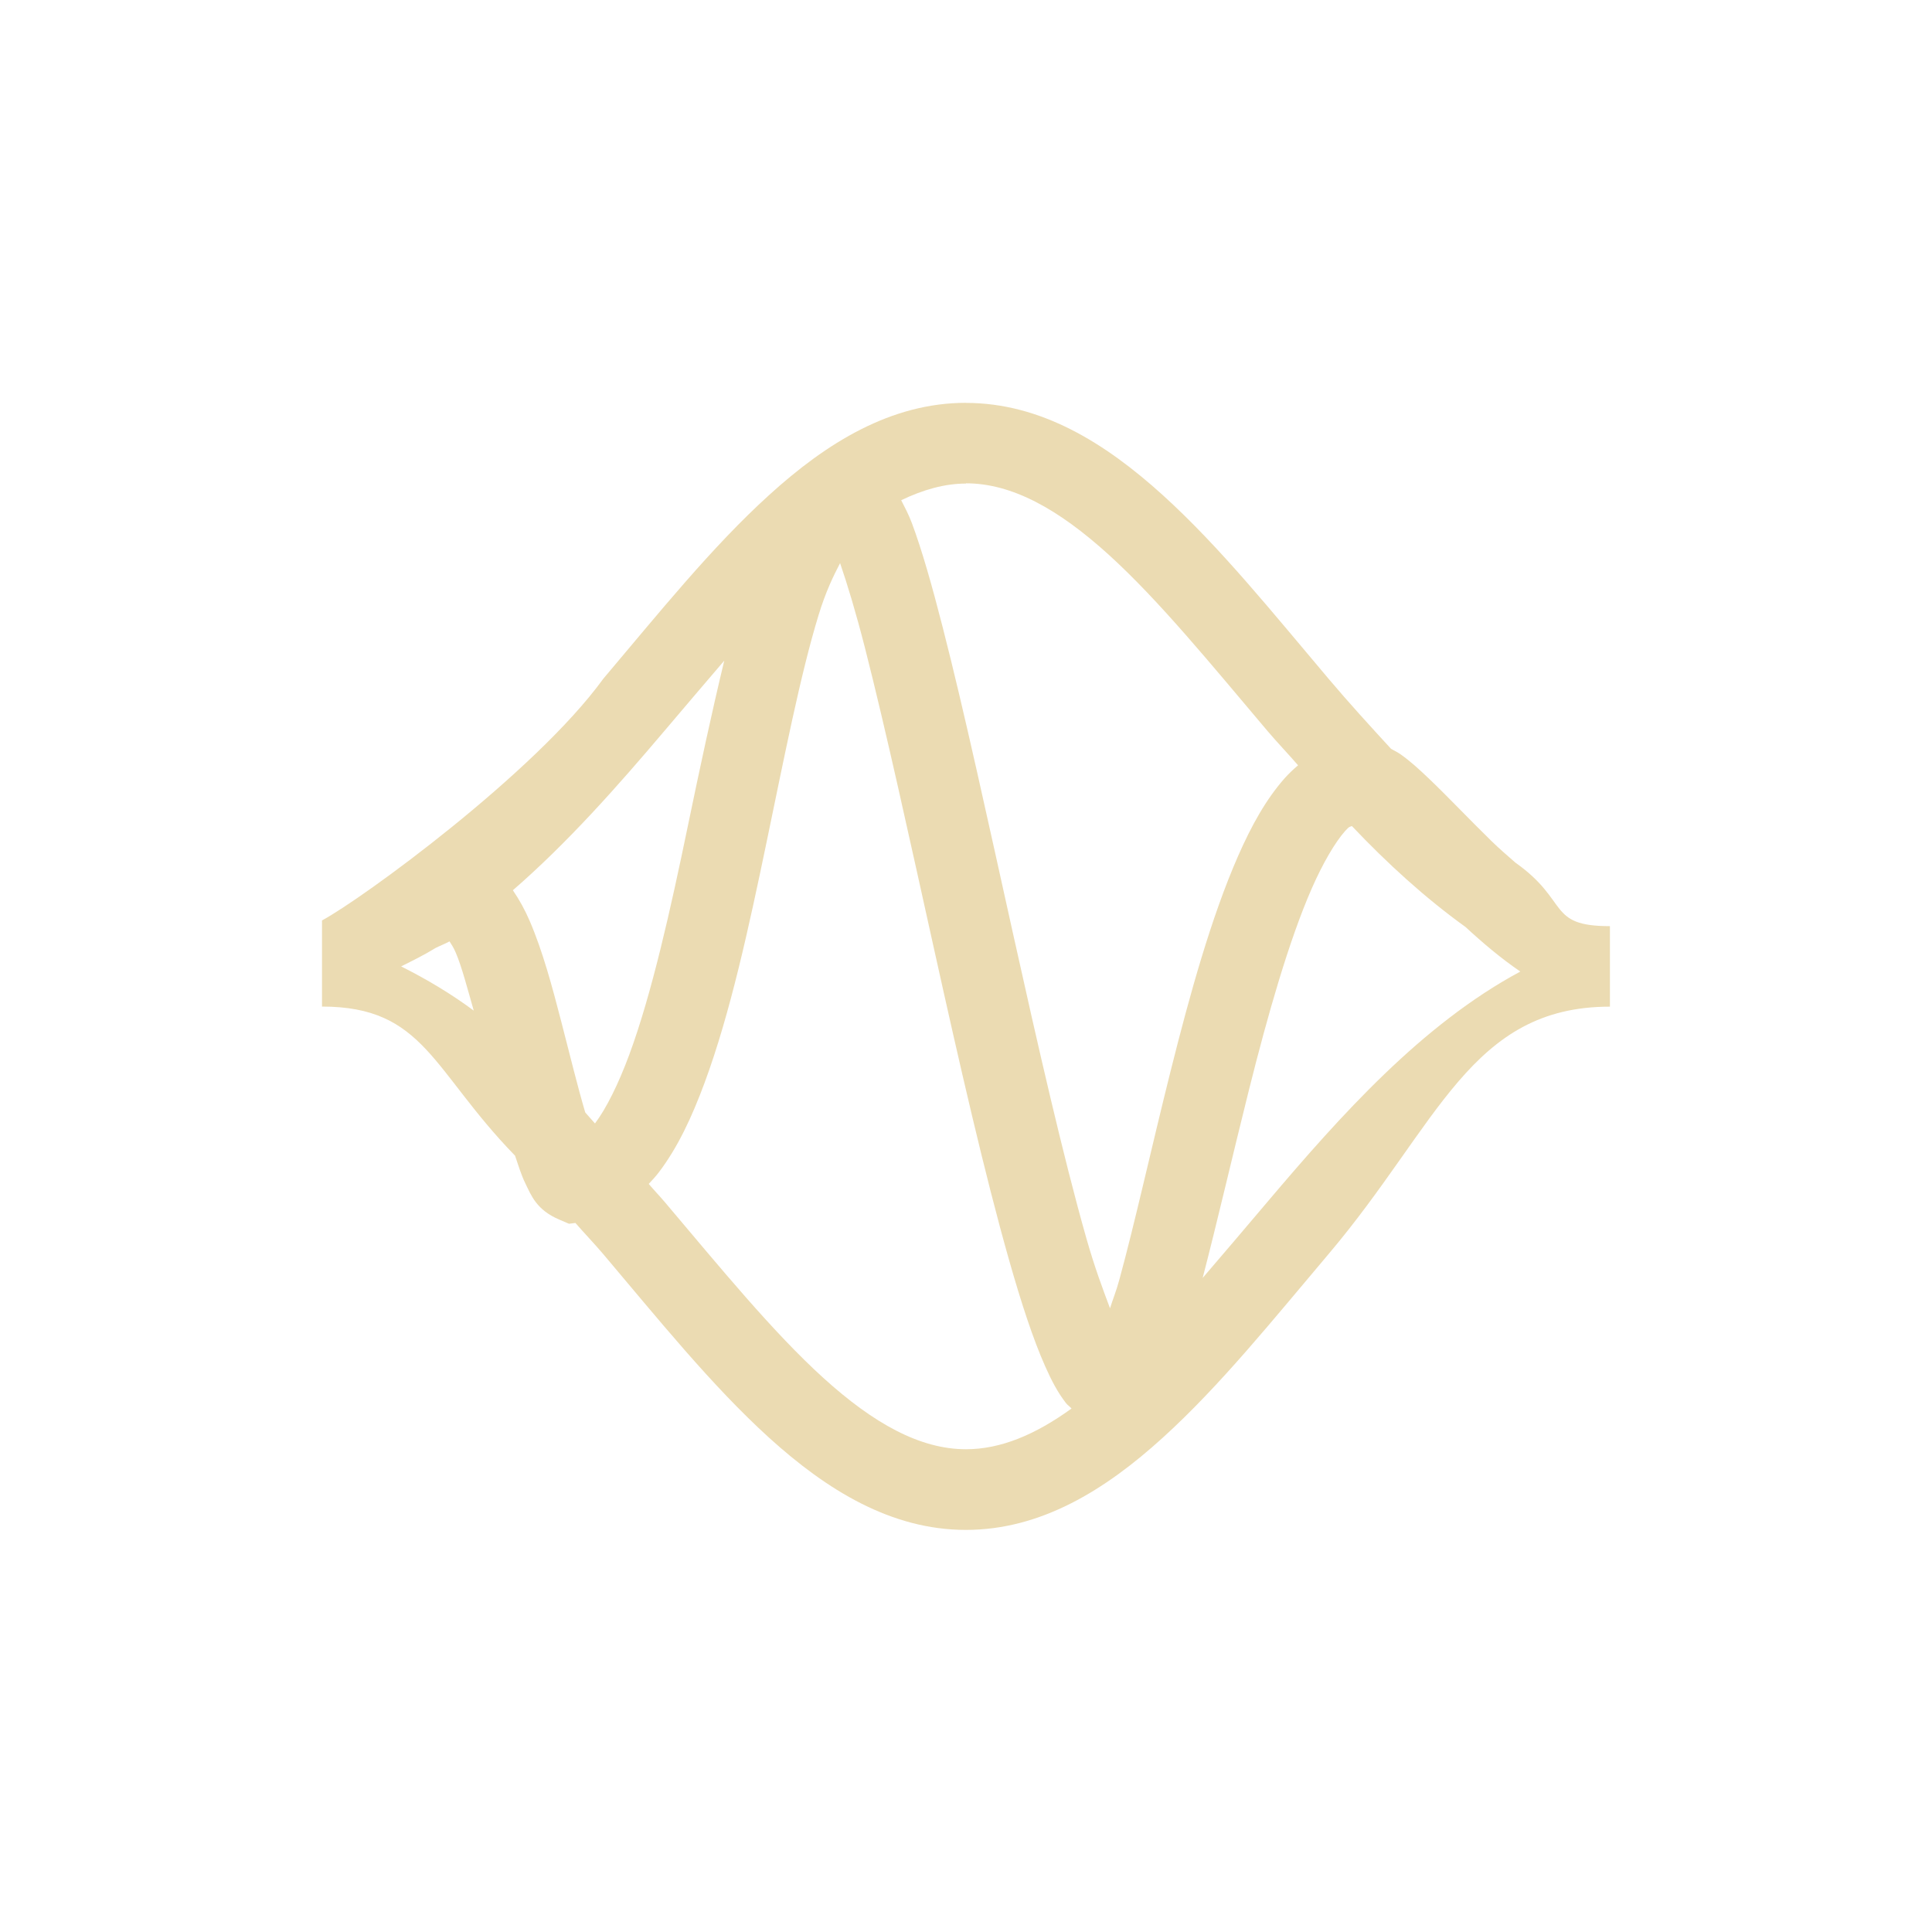
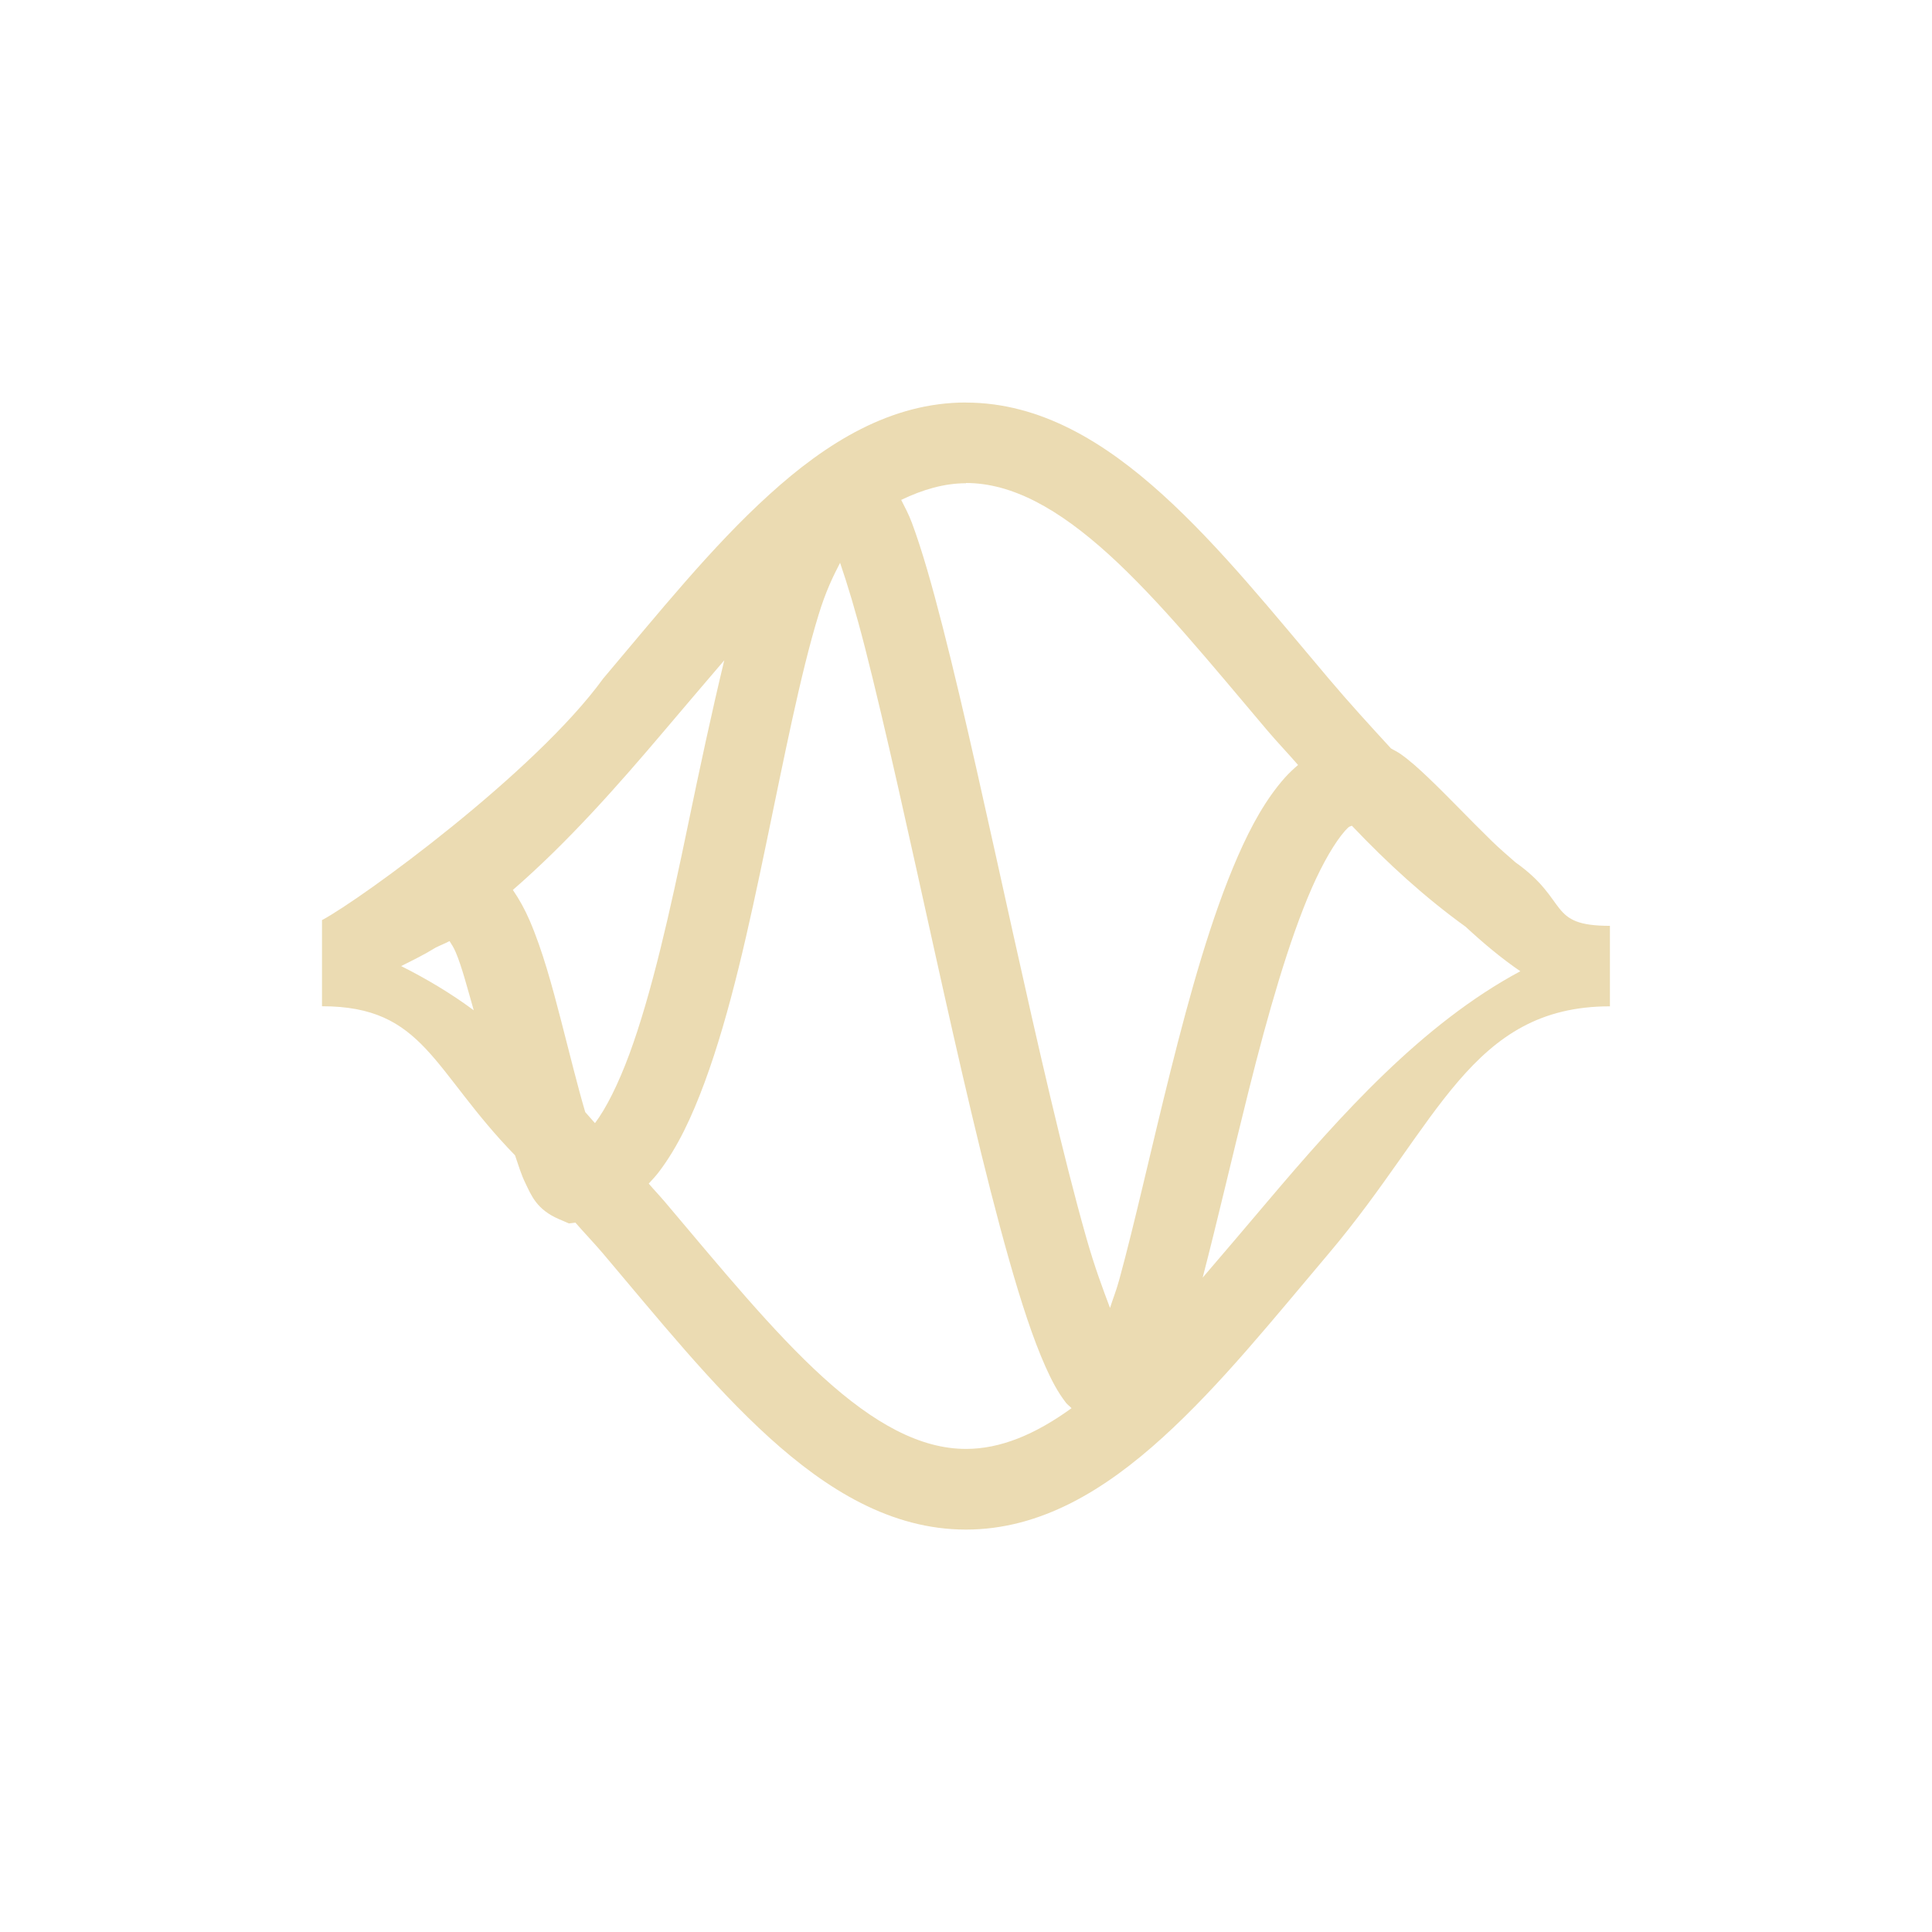
<svg xmlns="http://www.w3.org/2000/svg" width="24" height="24" version="1.1" viewBox="0 0 24 24">
  <defs>
    <style type="text/css">.ColorScheme-Text { color:#ebdbb2; } .ColorScheme-Highlight { color:#458588; }</style>
  </defs>
-   <path class="ColorScheme-Text" transform="translate(4 4)" d="m8 1.004c-0.931 0-1.73 0.495-2.445 1.145-0.716 0.649-1.378 1.476-2.061 2.283-0.845 1.167-2.999 2.737-3.494 3.002v1.07c1.272 0 1.366 0.792 2.398 1.852 0.04 0.117 0.076 0.238 0.127 0.342 0.075 0.154 0.139 0.332 0.424 0.453l0.119 0.051 0.08-0.01c0.114 0.131 0.23 0.251 0.344 0.385 0.683 0.807 1.347 1.634 2.062 2.283 0.716 0.649 1.515 1.145 2.445 1.145 0.931 0 1.73-0.495 2.445-1.145 0.716-0.649 1.378-1.476 2.061-2.283 1.365-1.614 1.765-3.072 3.494-3.072v-1c-0.784 0-0.498-0.311-1.174-0.789-0.099-0.087-0.2-0.173-0.295-0.266-0.288-0.281-0.553-0.563-0.789-0.787-0.118-0.112-0.225-0.21-0.346-0.295-0.033-0.023-0.076-0.044-0.115-0.066-0.26-0.283-0.52-0.567-0.775-0.869-0.683-0.807-1.345-1.634-2.061-2.283-0.716-0.649-1.515-1.145-2.445-1.145zm0 1c0.569 0 1.145 0.317 1.773 0.887 0.628 0.57 1.278 1.369 1.971 2.188 0.121 0.143 0.256 0.283 0.381 0.428-0.059 0.05-0.116 0.104-0.166 0.16-0.234 0.265-0.414 0.591-0.58 0.969-0.331 0.755-0.597 1.71-0.836 2.664-0.239 0.954-0.448 1.904-0.639 2.6-0.042 0.152-0.076 0.228-0.115 0.352-0.093-0.249-0.187-0.496-0.293-0.867-0.289-1.016-0.603-2.398-0.91-3.779-0.307-1.382-0.606-2.764-0.875-3.812-0.134-0.524-0.259-0.963-0.383-1.295-0.041-0.109-0.087-0.195-0.133-0.285 0.272-0.131 0.54-0.207 0.805-0.207zm-1.564 0.992c0.091 0.265 0.193 0.601 0.307 1.045 0.26 1.017 0.56 2.394 0.867 3.779 0.307 1.385 0.624 2.775 0.926 3.836 0.151 0.531 0.296 0.976 0.449 1.32 0.077 0.172 0.152 0.319 0.258 0.455 0.017 0.022 0.048 0.043 0.068 0.066-0.453 0.328-0.884 0.506-1.311 0.506-0.569 0-1.145-0.317-1.773-0.887-0.628-0.57-1.278-1.367-1.971-2.186-0.063-0.074-0.134-0.148-0.197-0.223 0.042-0.046 0.085-0.091 0.123-0.141 0.237-0.311 0.413-0.689 0.572-1.119 0.318-0.86 0.549-1.93 0.768-2.982s0.421-2.088 0.646-2.822c0.089-0.292 0.182-0.482 0.268-0.648zm-1.439 1.211c-0.156 0.647-0.304 1.338-0.453 2.057-0.216 1.044-0.449 2.086-0.727 2.838-0.138 0.372-0.288 0.671-0.426 0.854-0.042-0.045-0.079-0.092-0.121-0.137-0.093-0.314-0.19-0.712-0.297-1.125-0.114-0.442-0.234-0.885-0.393-1.254-0.059-0.137-0.127-0.261-0.209-0.381 0.687-0.596 1.306-1.299 1.885-1.982 0.254-0.3 0.497-0.585 0.74-0.869zm7.797 2.055c0.439 0.463 0.908 0.891 1.412 1.254 0.213 0.197 0.436 0.386 0.68 0.553-1.224 0.657-2.233 1.789-3.143 2.863-0.276 0.326-0.54 0.637-0.803 0.943 0.181-0.696 0.366-1.5 0.574-2.332 0.234-0.935 0.498-1.86 0.781-2.506 0.142-0.323 0.292-0.575 0.412-0.711 0.058-0.066 0.064-0.054 0.086-0.064zm-11.21 1.432c0.026 0.044 0.046 0.066 0.078 0.141 0.074 0.172 0.148 0.458 0.223 0.719-0.286-0.212-0.589-0.392-0.902-0.549 0.144-0.072 0.289-0.143 0.428-0.229 0.059-0.03 0.115-0.05 0.174-0.082z" fill="currentColor" />
+   <path class="ColorScheme-Text" d="m12 5c-0.931 0-1.73 0.495-2.445 1.145-0.716 0.649-1.378 1.476-2.061 2.283-0.845 1.167-2.999 2.737-3.494 3.002v1.07c1.272 0 1.366 0.792 2.398 1.852 0.04 0.117 0.076 0.238 0.127 0.342 0.075 0.154 0.139 0.332 0.424 0.453l0.119 0.051 0.08-0.01c0.114 0.131 0.23 0.251 0.344 0.385 0.683 0.807 1.347 1.634 2.062 2.283 0.716 0.649 1.515 1.145 2.445 1.145 0.931 0 1.73-0.495 2.445-1.145 0.716-0.649 1.378-1.476 2.061-2.283 1.365-1.614 1.765-3.072 3.494-3.072v-1c-0.784 0-0.498-0.311-1.174-0.789-0.099-0.087-0.2-0.173-0.295-0.266-0.288-0.281-0.553-0.563-0.789-0.787-0.118-0.112-0.225-0.21-0.346-0.295-0.033-0.023-0.076-0.044-0.115-0.066-0.26-0.283-0.52-0.567-0.775-0.869-0.683-0.807-1.345-1.634-2.061-2.283-0.716-0.649-1.515-1.145-2.445-1.145zm0 1c0.569 0 1.145 0.317 1.773 0.887 0.628 0.57 1.278 1.369 1.971 2.188 0.121 0.143 0.256 0.283 0.381 0.428-0.059 0.05-0.116 0.104-0.166 0.16-0.234 0.265-0.414 0.591-0.58 0.969-0.331 0.755-0.597 1.71-0.836 2.664s-0.448 1.904-0.639 2.6c-0.042 0.152-0.076 0.228-0.115 0.352-0.093-0.249-0.187-0.496-0.293-0.867-0.289-1.016-0.603-2.398-0.91-3.779-0.307-1.382-0.606-2.764-0.875-3.812-0.134-0.524-0.259-0.963-0.383-1.295-0.041-0.109-0.087-0.195-0.133-0.285 0.272-0.131 0.54-0.207 0.805-0.207zm-1.564 0.992c0.091 0.265 0.193 0.601 0.307 1.045 0.26 1.017 0.56 2.394 0.867 3.779 0.307 1.385 0.624 2.775 0.926 3.836 0.151 0.531 0.296 0.976 0.449 1.32 0.077 0.172 0.152 0.319 0.258 0.455 0.017 0.022 0.048 0.043 0.068 0.066-0.453 0.328-0.884 0.506-1.311 0.506-0.569 0-1.145-0.317-1.773-0.887-0.628-0.57-1.278-1.367-1.971-2.186-0.063-0.074-0.134-0.148-0.197-0.223 0.042-0.046 0.085-0.091 0.123-0.141 0.237-0.311 0.413-0.689 0.572-1.119 0.318-0.86 0.549-1.93 0.768-2.982s0.421-2.088 0.646-2.822c0.089-0.292 0.182-0.482 0.268-0.648zm-1.439 1.211c-0.156 0.647-0.304 1.338-0.453 2.057-0.216 1.044-0.449 2.086-0.727 2.838-0.138 0.372-0.288 0.671-0.426 0.854-0.042-0.045-0.079-0.092-0.121-0.137-0.093-0.314-0.19-0.712-0.297-1.125-0.114-0.442-0.234-0.885-0.393-1.254-0.059-0.137-0.127-0.261-0.209-0.381 0.687-0.596 1.306-1.299 1.885-1.982 0.254-0.3 0.497-0.585 0.74-0.869zm7.797 2.055c0.439 0.463 0.908 0.891 1.412 1.254 0.213 0.197 0.436 0.386 0.68 0.553-1.224 0.657-2.233 1.789-3.143 2.863-0.276 0.326-0.54 0.637-0.803 0.943 0.181-0.696 0.366-1.5 0.574-2.332 0.234-0.935 0.498-1.86 0.781-2.506 0.142-0.323 0.292-0.575 0.412-0.711 0.058-0.066 0.064-0.054 0.086-0.064zm-11.21 1.432c0.026 0.044 0.046 0.066 0.078 0.141 0.074 0.172 0.148 0.458 0.223 0.719-0.286-0.212-0.589-0.392-0.902-0.549 0.144-0.072 0.289-0.143 0.428-0.229 0.059-0.03 0.115-0.05 0.174-0.082z" fill="currentColor" />
</svg>
